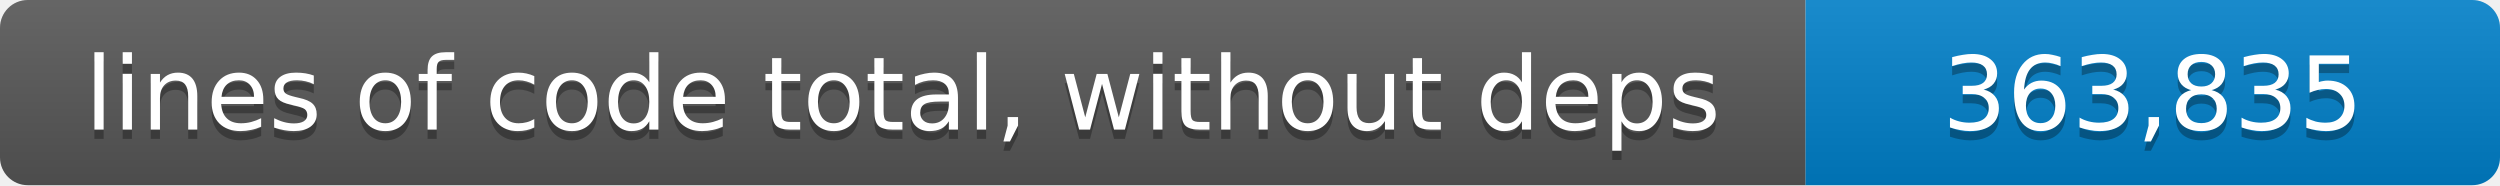
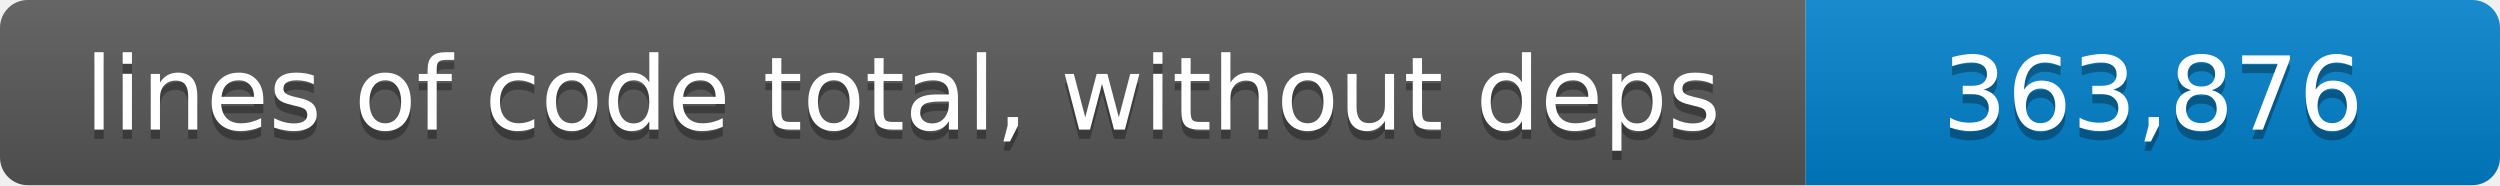
- <svg xmlns="http://www.w3.org/2000/svg" width="270" height="20" role="img" aria-label="lines of code total, without deps: 363,835 lines">
+ <svg xmlns="http://www.w3.org/2000/svg" width="270" height="20" role="img" aria-label="lines of code total, without deps: 363,876 lines">
  <linearGradient id="shade" x2="0" y2="100%">
    <stop offset="0" stop-color="#fff" stop-opacity=".1" />
    <stop offset="1" stop-opacity=".1" />
  </linearGradient>
  <clipPath id="round">
    <rect width="270" height="20" rx="3" />
  </clipPath>
  <g clip-path="url(#round)">
    <path fill="#555" d="M0 0h195v20H0z" />
    <path fill="#007ec6" d="M195 0h75v20h-75z" />
    <path fill="url(#shade)" d="M0 0h270v20H0z" />
  </g>
  <g fill="#fff" text-anchor="middle" font-family="Verdana,Geneva,DejaVu Sans,sans-serif" font-size="11">
    <text x="97.5" y="15" fill="#010101" fill-opacity=".3">lines of code total, without deps</text>
    <text x="97.5" y="14">lines of code total, without deps</text>
-     <text x="232.5" y="15" fill="#010101" fill-opacity=".3">363,835</text>
-     <text x="232.5" y="14">363,835</text>
+     <text x="232.5" y="15" fill="#010101" fill-opacity=".3">363,876</text>
+     <text x="232.5" y="14">363,876</text>
  </g>
</svg>
